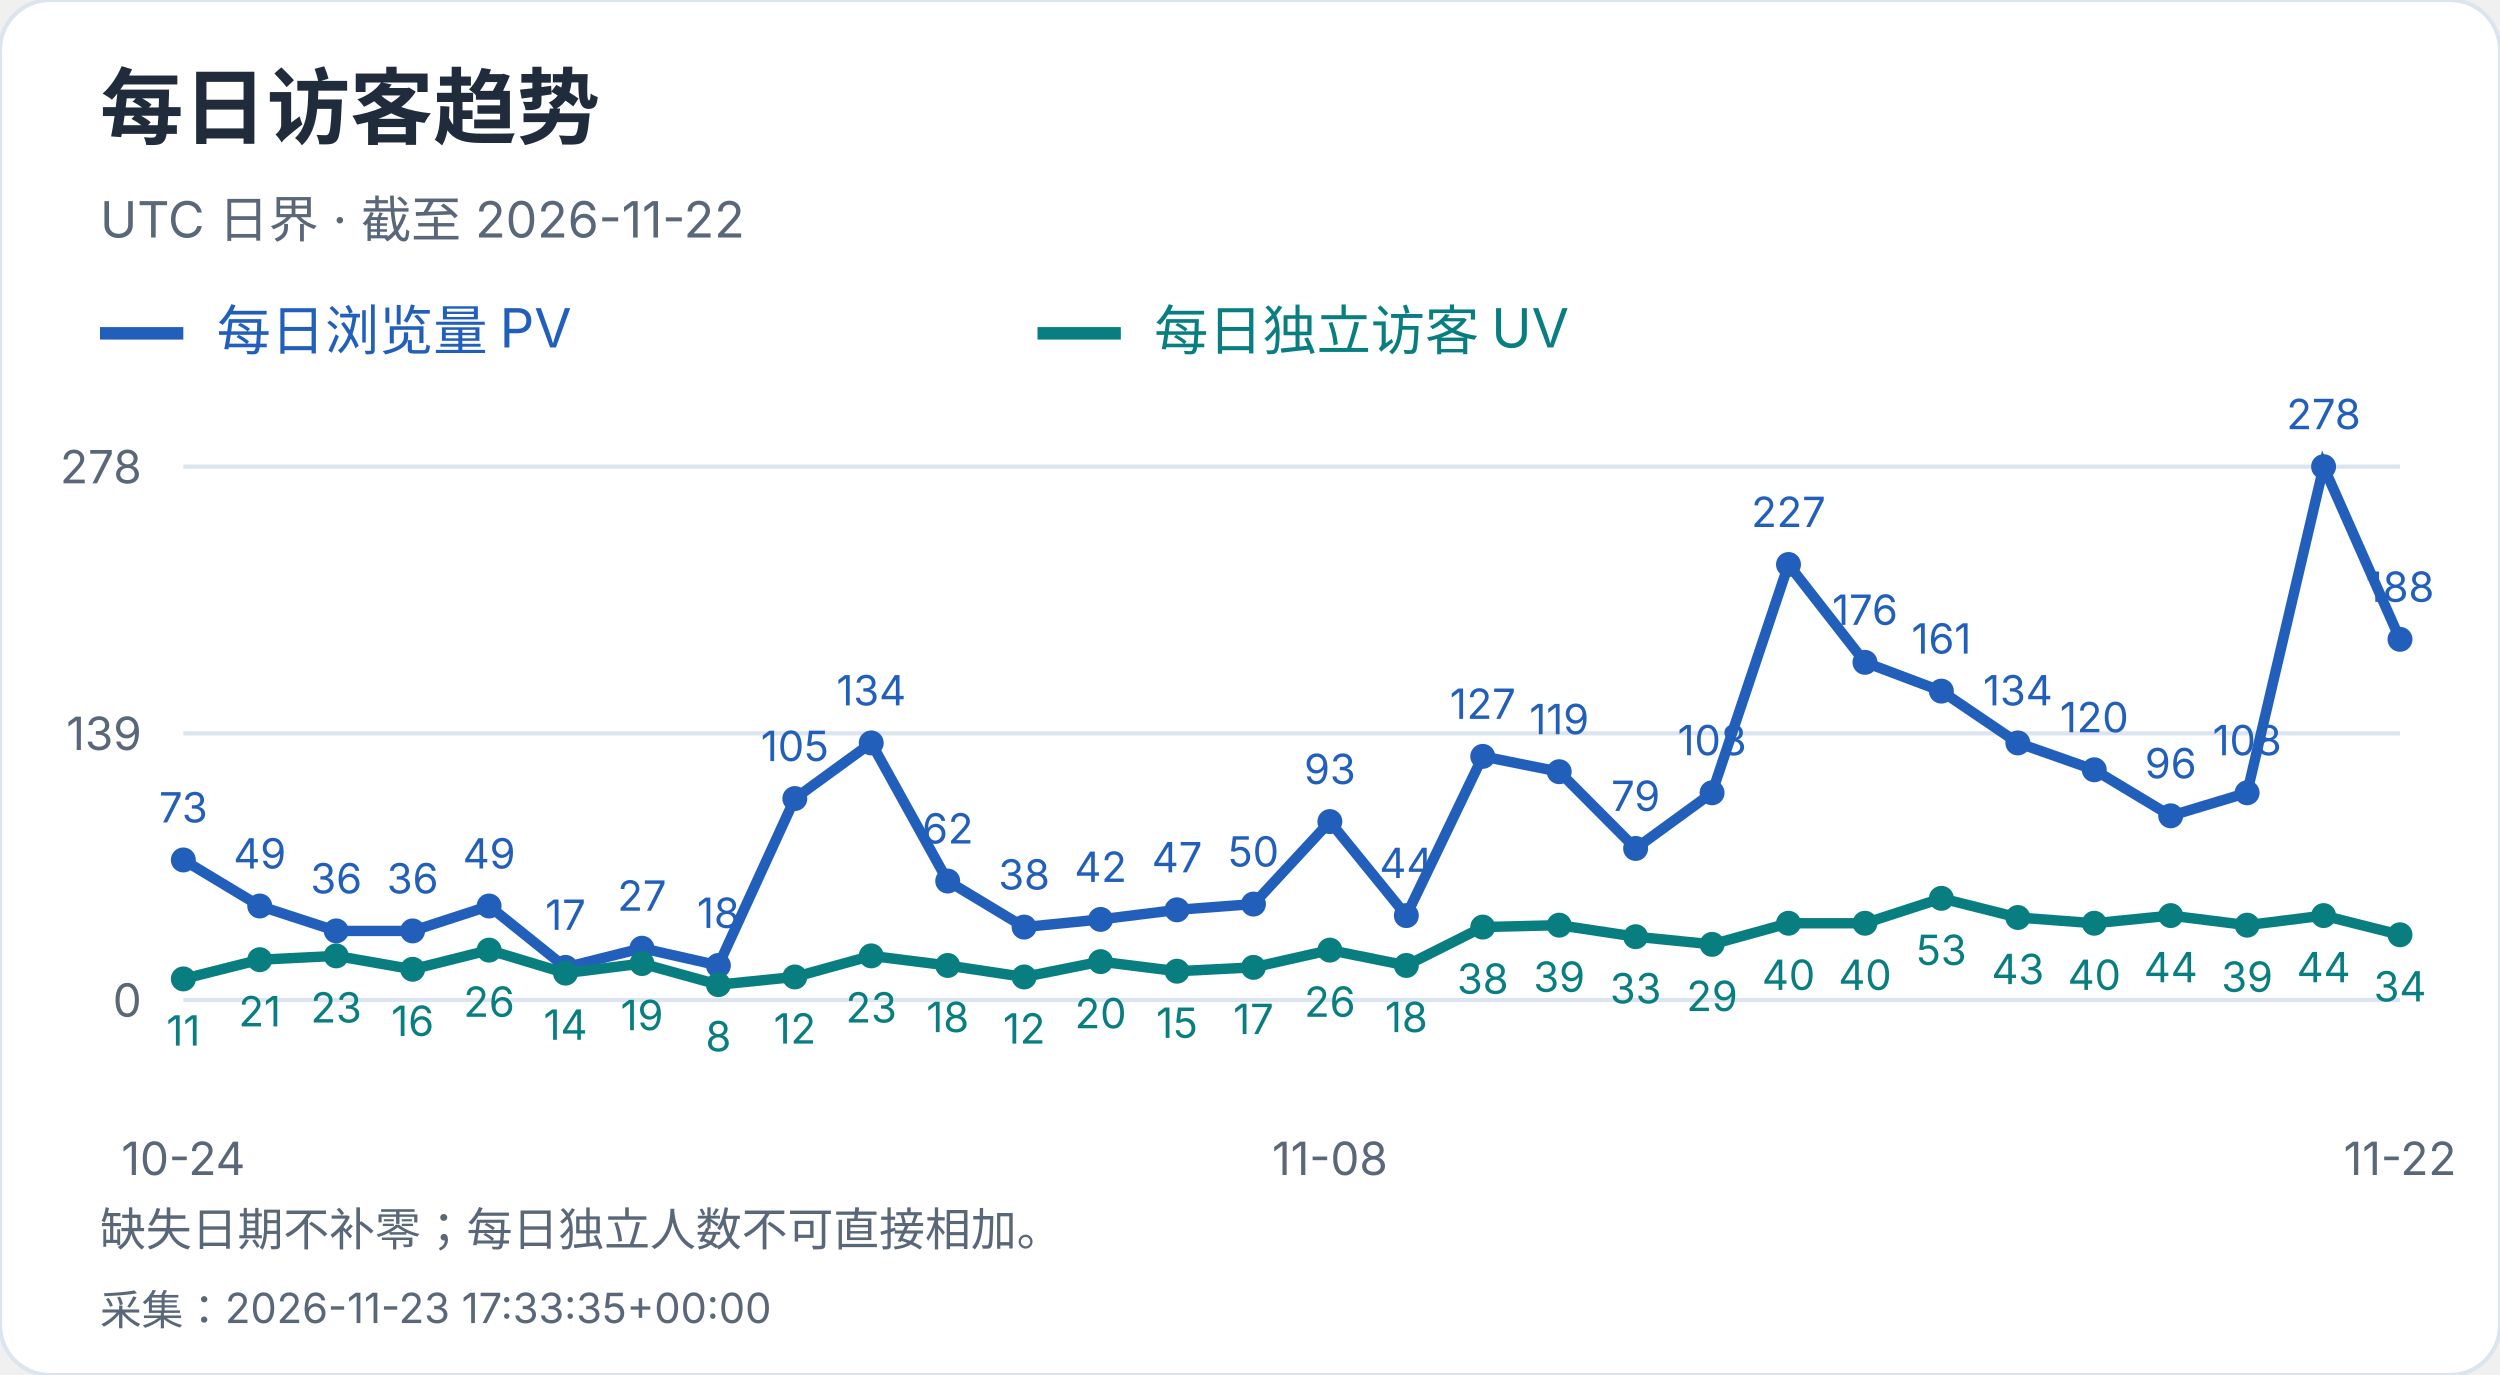
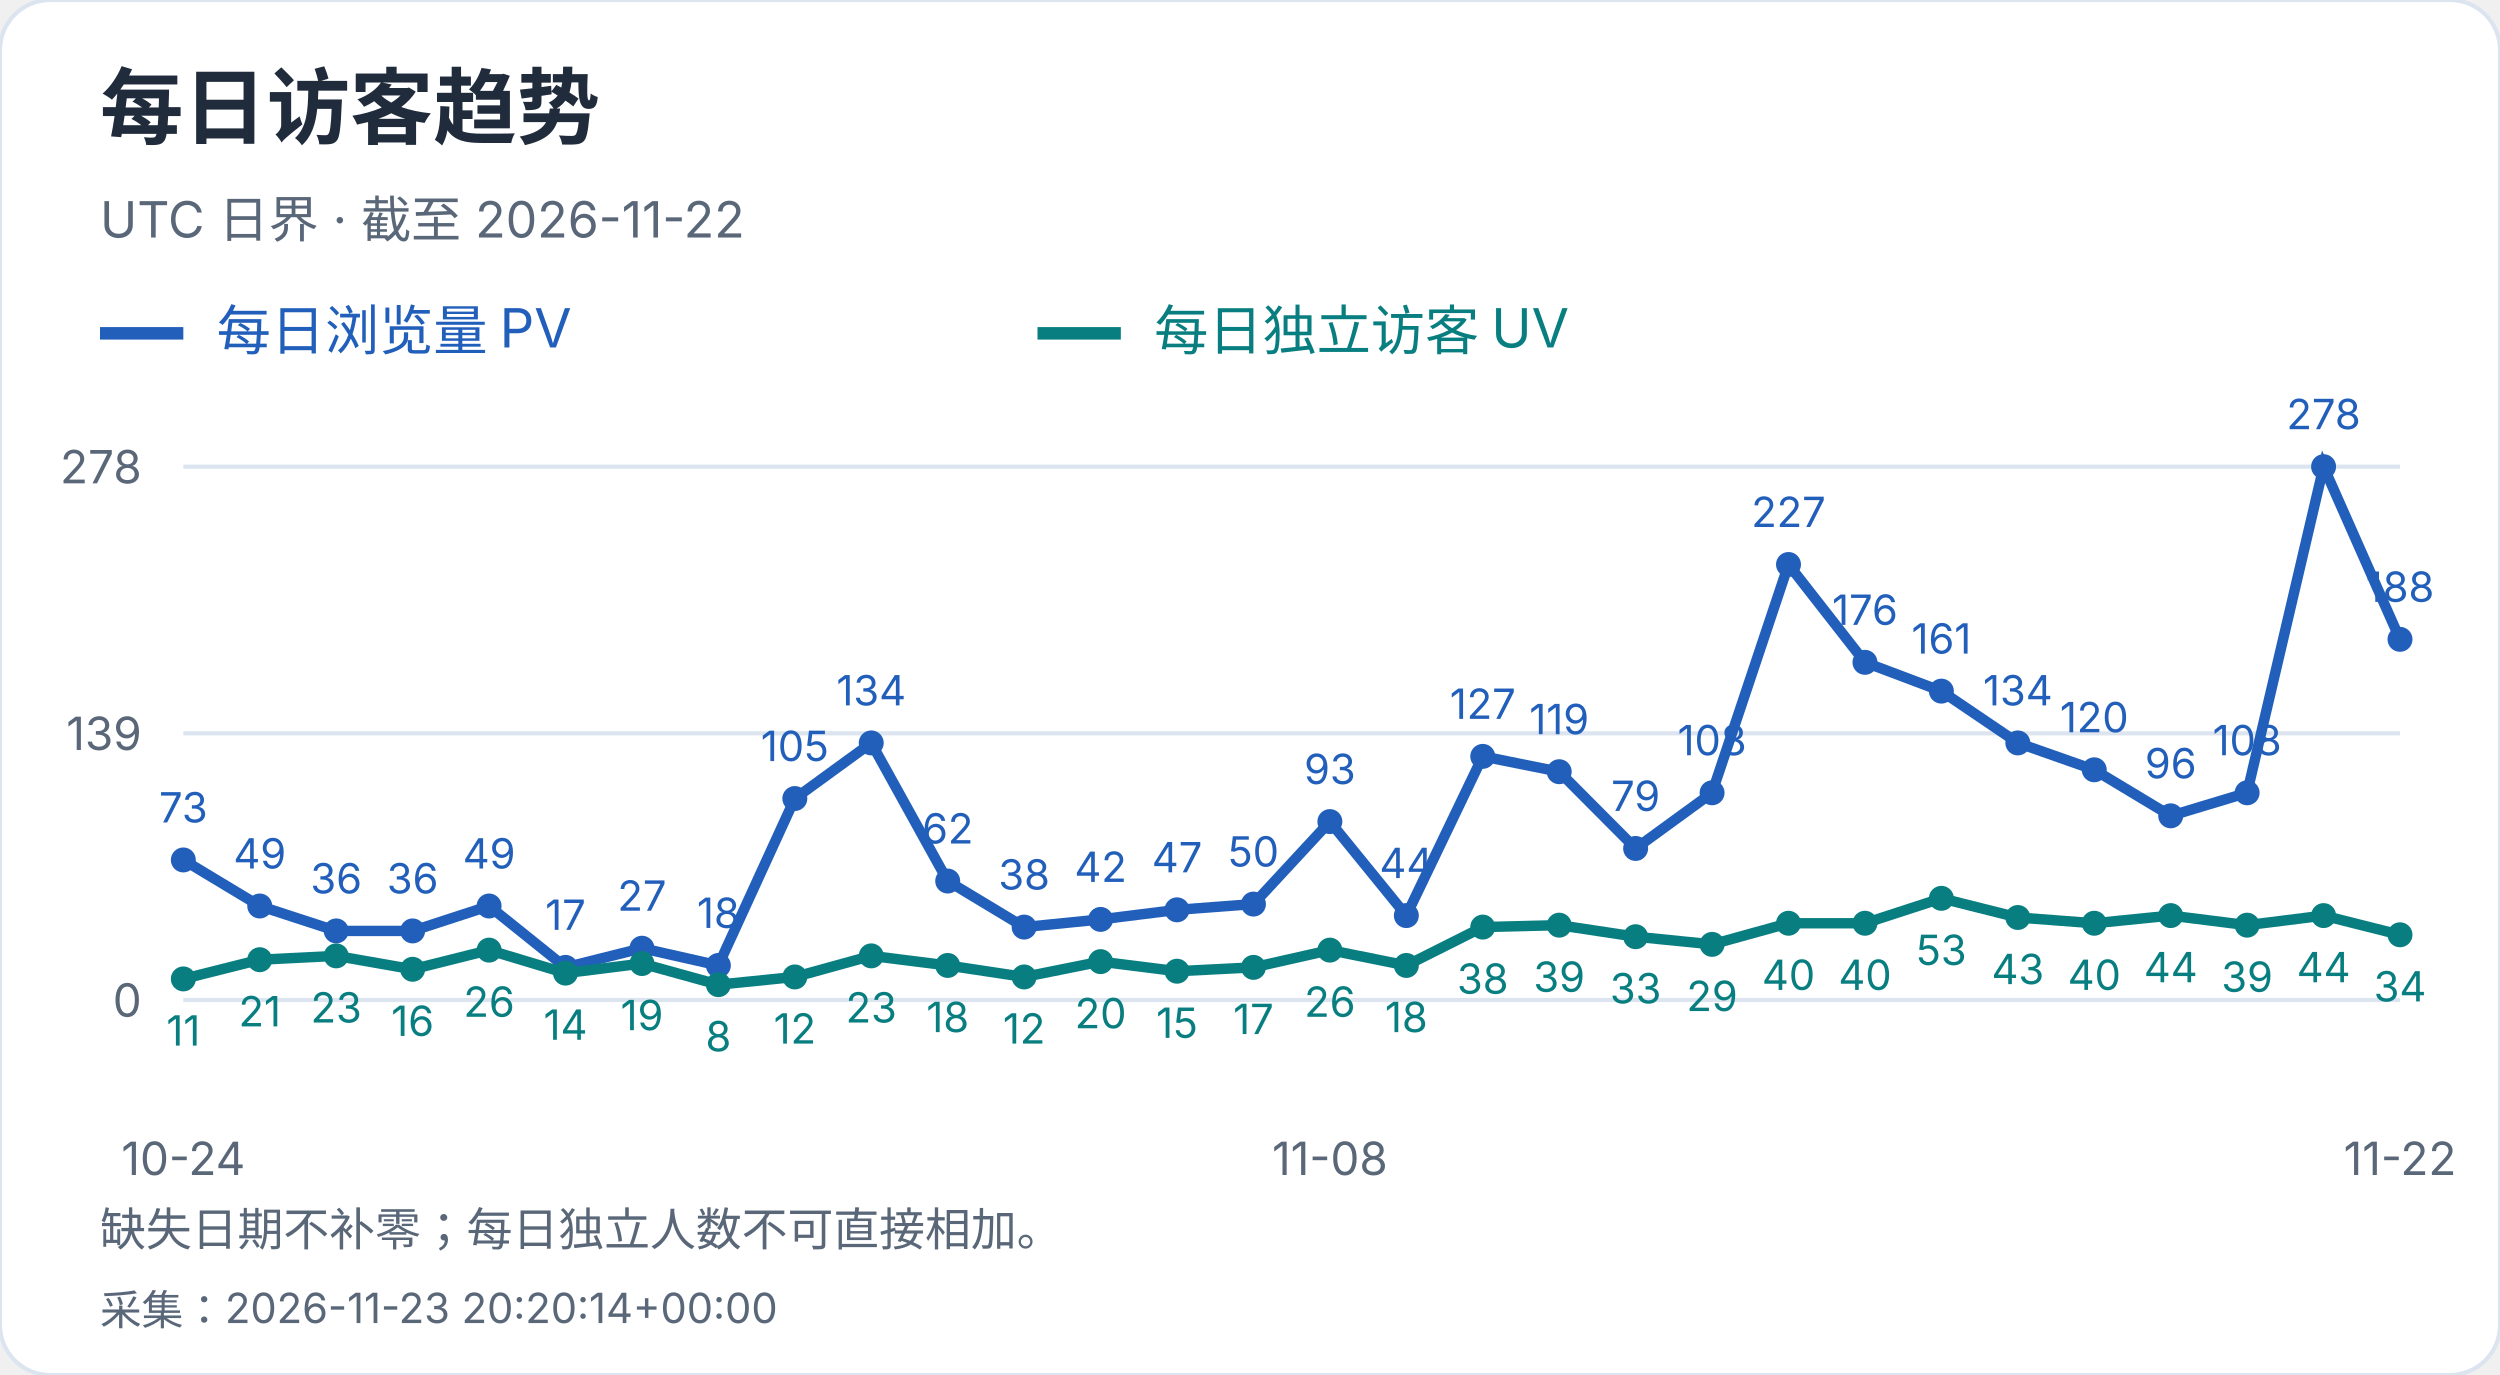
<svg xmlns="http://www.w3.org/2000/svg" width="600" height="330" viewBox="0 0 600 330" role="img" aria-label="每日访客趋势">
  <style>text{font-family:-apple-system,BlinkMacSystemFont,"Segoe UI","PingFang SC","Microsoft YaHei",sans-serif;font-variant-numeric:tabular-nums}</style>
  <rect width="600" height="330" rx="12" fill="white" stroke="#dce4ef" />
  <text x="24" y="33" font-size="20" fill="#202b3c" font-weight="650" text-anchor="start">每日访客趋势</text>
  <text x="24" y="57" font-size="12" fill="#596779" font-weight="400" text-anchor="start">UTC 日界 · 截至 2026-11-22</text>
  <path d="M24 80h20" stroke="#215fbb" stroke-width="3" />
  <text x="52" y="84" font-size="13" fill="#215fbb" font-weight="400" text-anchor="start">每日浏览量 PV</text>
  <path d="M249 80h20" stroke="#087e80" stroke-width="3" />
  <text x="277" y="84" font-size="13" fill="#087e80" font-weight="400" text-anchor="start">每日独立访客 UV</text>
  <path d="M44 240.0H576" stroke="#dce4ef" />
  <text x="34" y="244.0" font-size="11" fill="#596779" font-weight="400" text-anchor="end">0</text>
  <path d="M44 176.0H576" stroke="#dce4ef" />
  <text x="34" y="180.0" font-size="11" fill="#596779" font-weight="400" text-anchor="end">139</text>
  <path d="M44 112.0H576" stroke="#dce4ef" />
  <text x="34" y="116.0" font-size="11" fill="#596779" font-weight="400" text-anchor="end">278</text>
  <circle cx="44.00" cy="206.39" r="3" fill="#215fbb" />
  <text x="44.0" y="197.39" font-size="10" fill="#215fbb" font-weight="400" text-anchor="middle">73</text>
  <circle cx="62.34" cy="217.44" r="3" fill="#215fbb" />
  <text x="62.34" y="208.44" font-size="10" fill="#215fbb" font-weight="400" text-anchor="middle">49</text>
  <circle cx="80.69" cy="223.42" r="3" fill="#215fbb" />
  <text x="80.69" y="214.42" font-size="10" fill="#215fbb" font-weight="400" text-anchor="middle">36</text>
  <circle cx="99.03" cy="223.42" r="3" fill="#215fbb" />
  <text x="99.03" y="214.42" font-size="10" fill="#215fbb" font-weight="400" text-anchor="middle">36</text>
  <circle cx="117.38" cy="217.44" r="3" fill="#215fbb" />
  <text x="117.38" y="208.44" font-size="10" fill="#215fbb" font-weight="400" text-anchor="middle">49</text>
  <circle cx="135.72" cy="232.17" r="3" fill="#215fbb" />
  <text x="135.72" y="223.17" font-size="10" fill="#215fbb" font-weight="400" text-anchor="middle">17</text>
  <circle cx="154.07" cy="227.57" r="3" fill="#215fbb" />
  <text x="154.07" y="218.57" font-size="10" fill="#215fbb" font-weight="400" text-anchor="middle">27</text>
  <circle cx="172.41" cy="231.71" r="3" fill="#215fbb" />
  <text x="172.41" y="222.71" font-size="10" fill="#215fbb" font-weight="400" text-anchor="middle">18</text>
  <circle cx="190.76" cy="191.65" r="3" fill="#215fbb" />
  <text x="190.76" y="182.65" font-size="10" fill="#215fbb" font-weight="400" text-anchor="middle">105</text>
  <circle cx="209.10" cy="178.30" r="3" fill="#215fbb" />
  <text x="209.1" y="169.3" font-size="10" fill="#215fbb" font-weight="400" text-anchor="middle">134</text>
  <circle cx="227.45" cy="211.45" r="3" fill="#215fbb" />
  <text x="227.45" y="202.45" font-size="10" fill="#215fbb" font-weight="400" text-anchor="middle">62</text>
  <circle cx="245.79" cy="222.50" r="3" fill="#215fbb" />
  <text x="245.79" y="213.5" font-size="10" fill="#215fbb" font-weight="400" text-anchor="middle">38</text>
  <circle cx="264.14" cy="220.66" r="3" fill="#215fbb" />
  <text x="264.14" y="211.66" font-size="10" fill="#215fbb" font-weight="400" text-anchor="middle">42</text>
  <circle cx="282.48" cy="218.36" r="3" fill="#215fbb" />
  <text x="282.48" y="209.36" font-size="10" fill="#215fbb" font-weight="400" text-anchor="middle">47</text>
  <circle cx="300.83" cy="216.98" r="3" fill="#215fbb" />
  <text x="300.83" y="207.98" font-size="10" fill="#215fbb" font-weight="400" text-anchor="middle">50</text>
  <circle cx="319.17" cy="197.18" r="3" fill="#215fbb" />
  <text x="319.17" y="188.18" font-size="10" fill="#215fbb" font-weight="400" text-anchor="middle">93</text>
  <circle cx="337.52" cy="219.74" r="3" fill="#215fbb" />
  <text x="337.52" y="210.74" font-size="10" fill="#215fbb" font-weight="400" text-anchor="middle">44</text>
  <circle cx="355.86" cy="181.53" r="3" fill="#215fbb" />
  <text x="355.86" y="172.53" font-size="10" fill="#215fbb" font-weight="400" text-anchor="middle">127</text>
  <circle cx="374.21" cy="185.21" r="3" fill="#215fbb" />
  <text x="374.21" y="176.21" font-size="10" fill="#215fbb" font-weight="400" text-anchor="middle">119</text>
  <circle cx="392.55" cy="203.63" r="3" fill="#215fbb" />
  <text x="392.55" y="194.63" font-size="10" fill="#215fbb" font-weight="400" text-anchor="middle">79</text>
  <circle cx="410.90" cy="190.27" r="3" fill="#215fbb" />
  <text x="410.9" y="181.27" font-size="10" fill="#215fbb" font-weight="400" text-anchor="middle">108</text>
  <circle cx="429.24" cy="135.48" r="3" fill="#215fbb" />
  <text x="429.24" y="126.48" font-size="10" fill="#215fbb" font-weight="400" text-anchor="middle">227</text>
  <circle cx="447.59" cy="158.96" r="3" fill="#215fbb" />
  <text x="447.59" y="149.96" font-size="10" fill="#215fbb" font-weight="400" text-anchor="middle">176</text>
  <circle cx="465.93" cy="165.87" r="3" fill="#215fbb" />
  <text x="465.93" y="156.87" font-size="10" fill="#215fbb" font-weight="400" text-anchor="middle">161</text>
  <circle cx="484.28" cy="178.30" r="3" fill="#215fbb" />
  <text x="484.28" y="169.3" font-size="10" fill="#215fbb" font-weight="400" text-anchor="middle">134</text>
  <circle cx="502.62" cy="184.75" r="3" fill="#215fbb" />
  <text x="502.62" y="175.75" font-size="10" fill="#215fbb" font-weight="400" text-anchor="middle">120</text>
  <circle cx="520.97" cy="195.80" r="3" fill="#215fbb" />
  <text x="520.97" y="186.8" font-size="10" fill="#215fbb" font-weight="400" text-anchor="middle">96</text>
  <circle cx="539.31" cy="190.27" r="3" fill="#215fbb" />
  <text x="539.31" y="181.27" font-size="10" fill="#215fbb" font-weight="400" text-anchor="middle">108</text>
  <circle cx="557.66" cy="112.00" r="3" fill="#215fbb" />
  <text x="557.66" y="103.0" font-size="10" fill="#215fbb" font-weight="400" text-anchor="middle">278</text>
  <circle cx="576.00" cy="153.44" r="3" fill="#215fbb" />
  <text x="576.0" y="144.44" font-size="10" fill="#215fbb" font-weight="400" text-anchor="middle">188</text>
  <polyline points="44.00,206.39 62.34,217.44 80.69,223.42 99.03,223.42 117.38,217.44 135.72,232.17 154.07,227.57 172.41,231.71 190.76,191.65 209.10,178.30 227.45,211.45 245.79,222.50 264.14,220.66 282.48,218.36 300.83,216.98 319.17,197.18 337.52,219.74 355.86,181.53 374.21,185.21 392.55,203.63 410.90,190.27 429.24,135.48 447.59,158.96 465.93,165.87 484.28,178.30 502.62,184.75 520.97,195.80 539.31,190.27 557.66,112.00 576.00,153.44" fill="none" stroke="#215fbb" stroke-width="2.5" />
  <circle cx="44.00" cy="234.94" r="3" fill="#087e80" />
  <text x="44.0" y="250.94" font-size="10" fill="#087e80" font-weight="400" text-anchor="middle">11</text>
  <circle cx="62.34" cy="230.33" r="3" fill="#087e80" />
  <text x="62.34" y="246.33" font-size="10" fill="#087e80" font-weight="400" text-anchor="middle">21</text>
  <circle cx="80.69" cy="229.41" r="3" fill="#087e80" />
  <text x="80.69" y="245.41" font-size="10" fill="#087e80" font-weight="400" text-anchor="middle">23</text>
  <circle cx="99.03" cy="232.63" r="3" fill="#087e80" />
  <text x="99.03" y="248.63" font-size="10" fill="#087e80" font-weight="400" text-anchor="middle">16</text>
  <circle cx="117.38" cy="228.03" r="3" fill="#087e80" />
  <text x="117.38" y="244.03" font-size="10" fill="#087e80" font-weight="400" text-anchor="middle">26</text>
  <circle cx="135.72" cy="233.55" r="3" fill="#087e80" />
  <text x="135.72" y="249.55" font-size="10" fill="#087e80" font-weight="400" text-anchor="middle">14</text>
  <circle cx="154.07" cy="231.25" r="3" fill="#087e80" />
  <text x="154.07" y="247.25" font-size="10" fill="#087e80" font-weight="400" text-anchor="middle">19</text>
  <circle cx="172.41" cy="236.32" r="3" fill="#087e80" />
  <text x="172.41" y="252.32" font-size="10" fill="#087e80" font-weight="400" text-anchor="middle">8</text>
  <circle cx="190.76" cy="234.47" r="3" fill="#087e80" />
  <text x="190.76" y="250.47" font-size="10" fill="#087e80" font-weight="400" text-anchor="middle">12</text>
  <circle cx="209.10" cy="229.41" r="3" fill="#087e80" />
  <text x="209.1" y="245.41" font-size="10" fill="#087e80" font-weight="400" text-anchor="middle">23</text>
  <circle cx="227.45" cy="231.71" r="3" fill="#087e80" />
  <text x="227.45" y="247.71" font-size="10" fill="#087e80" font-weight="400" text-anchor="middle">18</text>
  <circle cx="245.79" cy="234.47" r="3" fill="#087e80" />
  <text x="245.79" y="250.47" font-size="10" fill="#087e80" font-weight="400" text-anchor="middle">12</text>
  <circle cx="264.14" cy="230.79" r="3" fill="#087e80" />
  <text x="264.14" y="246.79" font-size="10" fill="#087e80" font-weight="400" text-anchor="middle">20</text>
  <circle cx="282.48" cy="233.09" r="3" fill="#087e80" />
  <text x="282.48" y="249.09" font-size="10" fill="#087e80" font-weight="400" text-anchor="middle">15</text>
  <circle cx="300.83" cy="232.17" r="3" fill="#087e80" />
  <text x="300.83" y="248.17" font-size="10" fill="#087e80" font-weight="400" text-anchor="middle">17</text>
  <circle cx="319.17" cy="228.03" r="3" fill="#087e80" />
  <text x="319.17" y="244.03" font-size="10" fill="#087e80" font-weight="400" text-anchor="middle">26</text>
  <circle cx="337.52" cy="231.71" r="3" fill="#087e80" />
  <text x="337.52" y="247.71" font-size="10" fill="#087e80" font-weight="400" text-anchor="middle">18</text>
  <circle cx="355.86" cy="222.50" r="3" fill="#087e80" />
  <text x="355.86" y="238.5" font-size="10" fill="#087e80" font-weight="400" text-anchor="middle">38</text>
  <circle cx="374.21" cy="222.04" r="3" fill="#087e80" />
  <text x="374.21" y="238.04" font-size="10" fill="#087e80" font-weight="400" text-anchor="middle">39</text>
  <circle cx="392.55" cy="224.81" r="3" fill="#087e80" />
  <text x="392.55" y="240.81" font-size="10" fill="#087e80" font-weight="400" text-anchor="middle">33</text>
  <circle cx="410.90" cy="226.65" r="3" fill="#087e80" />
  <text x="410.9" y="242.65" font-size="10" fill="#087e80" font-weight="400" text-anchor="middle">29</text>
  <circle cx="429.24" cy="221.58" r="3" fill="#087e80" />
  <text x="429.24" y="237.58" font-size="10" fill="#087e80" font-weight="400" text-anchor="middle">40</text>
  <circle cx="447.59" cy="221.58" r="3" fill="#087e80" />
  <text x="447.59" y="237.58" font-size="10" fill="#087e80" font-weight="400" text-anchor="middle">40</text>
  <circle cx="465.93" cy="215.60" r="3" fill="#087e80" />
  <text x="465.93" y="231.6" font-size="10" fill="#087e80" font-weight="400" text-anchor="middle">53</text>
  <circle cx="484.28" cy="220.20" r="3" fill="#087e80" />
  <text x="484.28" y="236.2" font-size="10" fill="#087e80" font-weight="400" text-anchor="middle">43</text>
  <circle cx="502.62" cy="221.58" r="3" fill="#087e80" />
  <text x="502.62" y="237.58" font-size="10" fill="#087e80" font-weight="400" text-anchor="middle">40</text>
  <circle cx="520.97" cy="219.74" r="3" fill="#087e80" />
  <text x="520.97" y="235.74" font-size="10" fill="#087e80" font-weight="400" text-anchor="middle">44</text>
  <circle cx="539.31" cy="222.04" r="3" fill="#087e80" />
  <text x="539.31" y="238.04" font-size="10" fill="#087e80" font-weight="400" text-anchor="middle">39</text>
  <circle cx="557.66" cy="219.74" r="3" fill="#087e80" />
  <text x="557.66" y="235.74" font-size="10" fill="#087e80" font-weight="400" text-anchor="middle">44</text>
  <circle cx="576.00" cy="224.35" r="3" fill="#087e80" />
  <text x="576.0" y="240.35" font-size="10" fill="#087e80" font-weight="400" text-anchor="middle">34</text>
  <polyline points="44.00,234.94 62.34,230.33 80.69,229.41 99.03,232.63 117.38,228.03 135.72,233.55 154.07,231.25 172.41,236.32 190.76,234.47 209.10,229.41 227.45,231.71 245.79,234.47 264.14,230.79 282.48,233.09 300.83,232.17 319.17,228.03 337.52,231.71 355.86,222.50 374.21,222.04 392.55,224.81 410.90,226.65 429.24,221.58 447.59,221.58 465.93,215.60 484.28,220.20 502.62,221.58 520.97,219.74 539.31,222.04 557.66,219.74 576.00,224.35" fill="none" stroke="#087e80" stroke-width="2.5" />
  <text x="44.0" y="282" font-size="11" fill="#596779" font-weight="400" text-anchor="middle">10-24</text>
  <text x="319.172" y="282" font-size="11" fill="#596779" font-weight="400" text-anchor="middle">11-08</text>
  <text x="576.0" y="282" font-size="11" fill="#596779" font-weight="400" text-anchor="middle">11-22</text>
  <text x="24" y="299" font-size="11" fill="#596779" font-weight="400" text-anchor="start">缺失日期不补零；每日独立人数不可直接相加。</text>
-   <text x="24" y="318" font-size="10" fill="#596779" font-weight="400" text-anchor="start">采集：2026-11-23 17:33:35+00:00</text>
+   <text x="24" y="318" font-size="10" fill="#596779" font-weight="400" text-anchor="start">采集：2026-11-23 20:20:14+00:00</text>
</svg>
